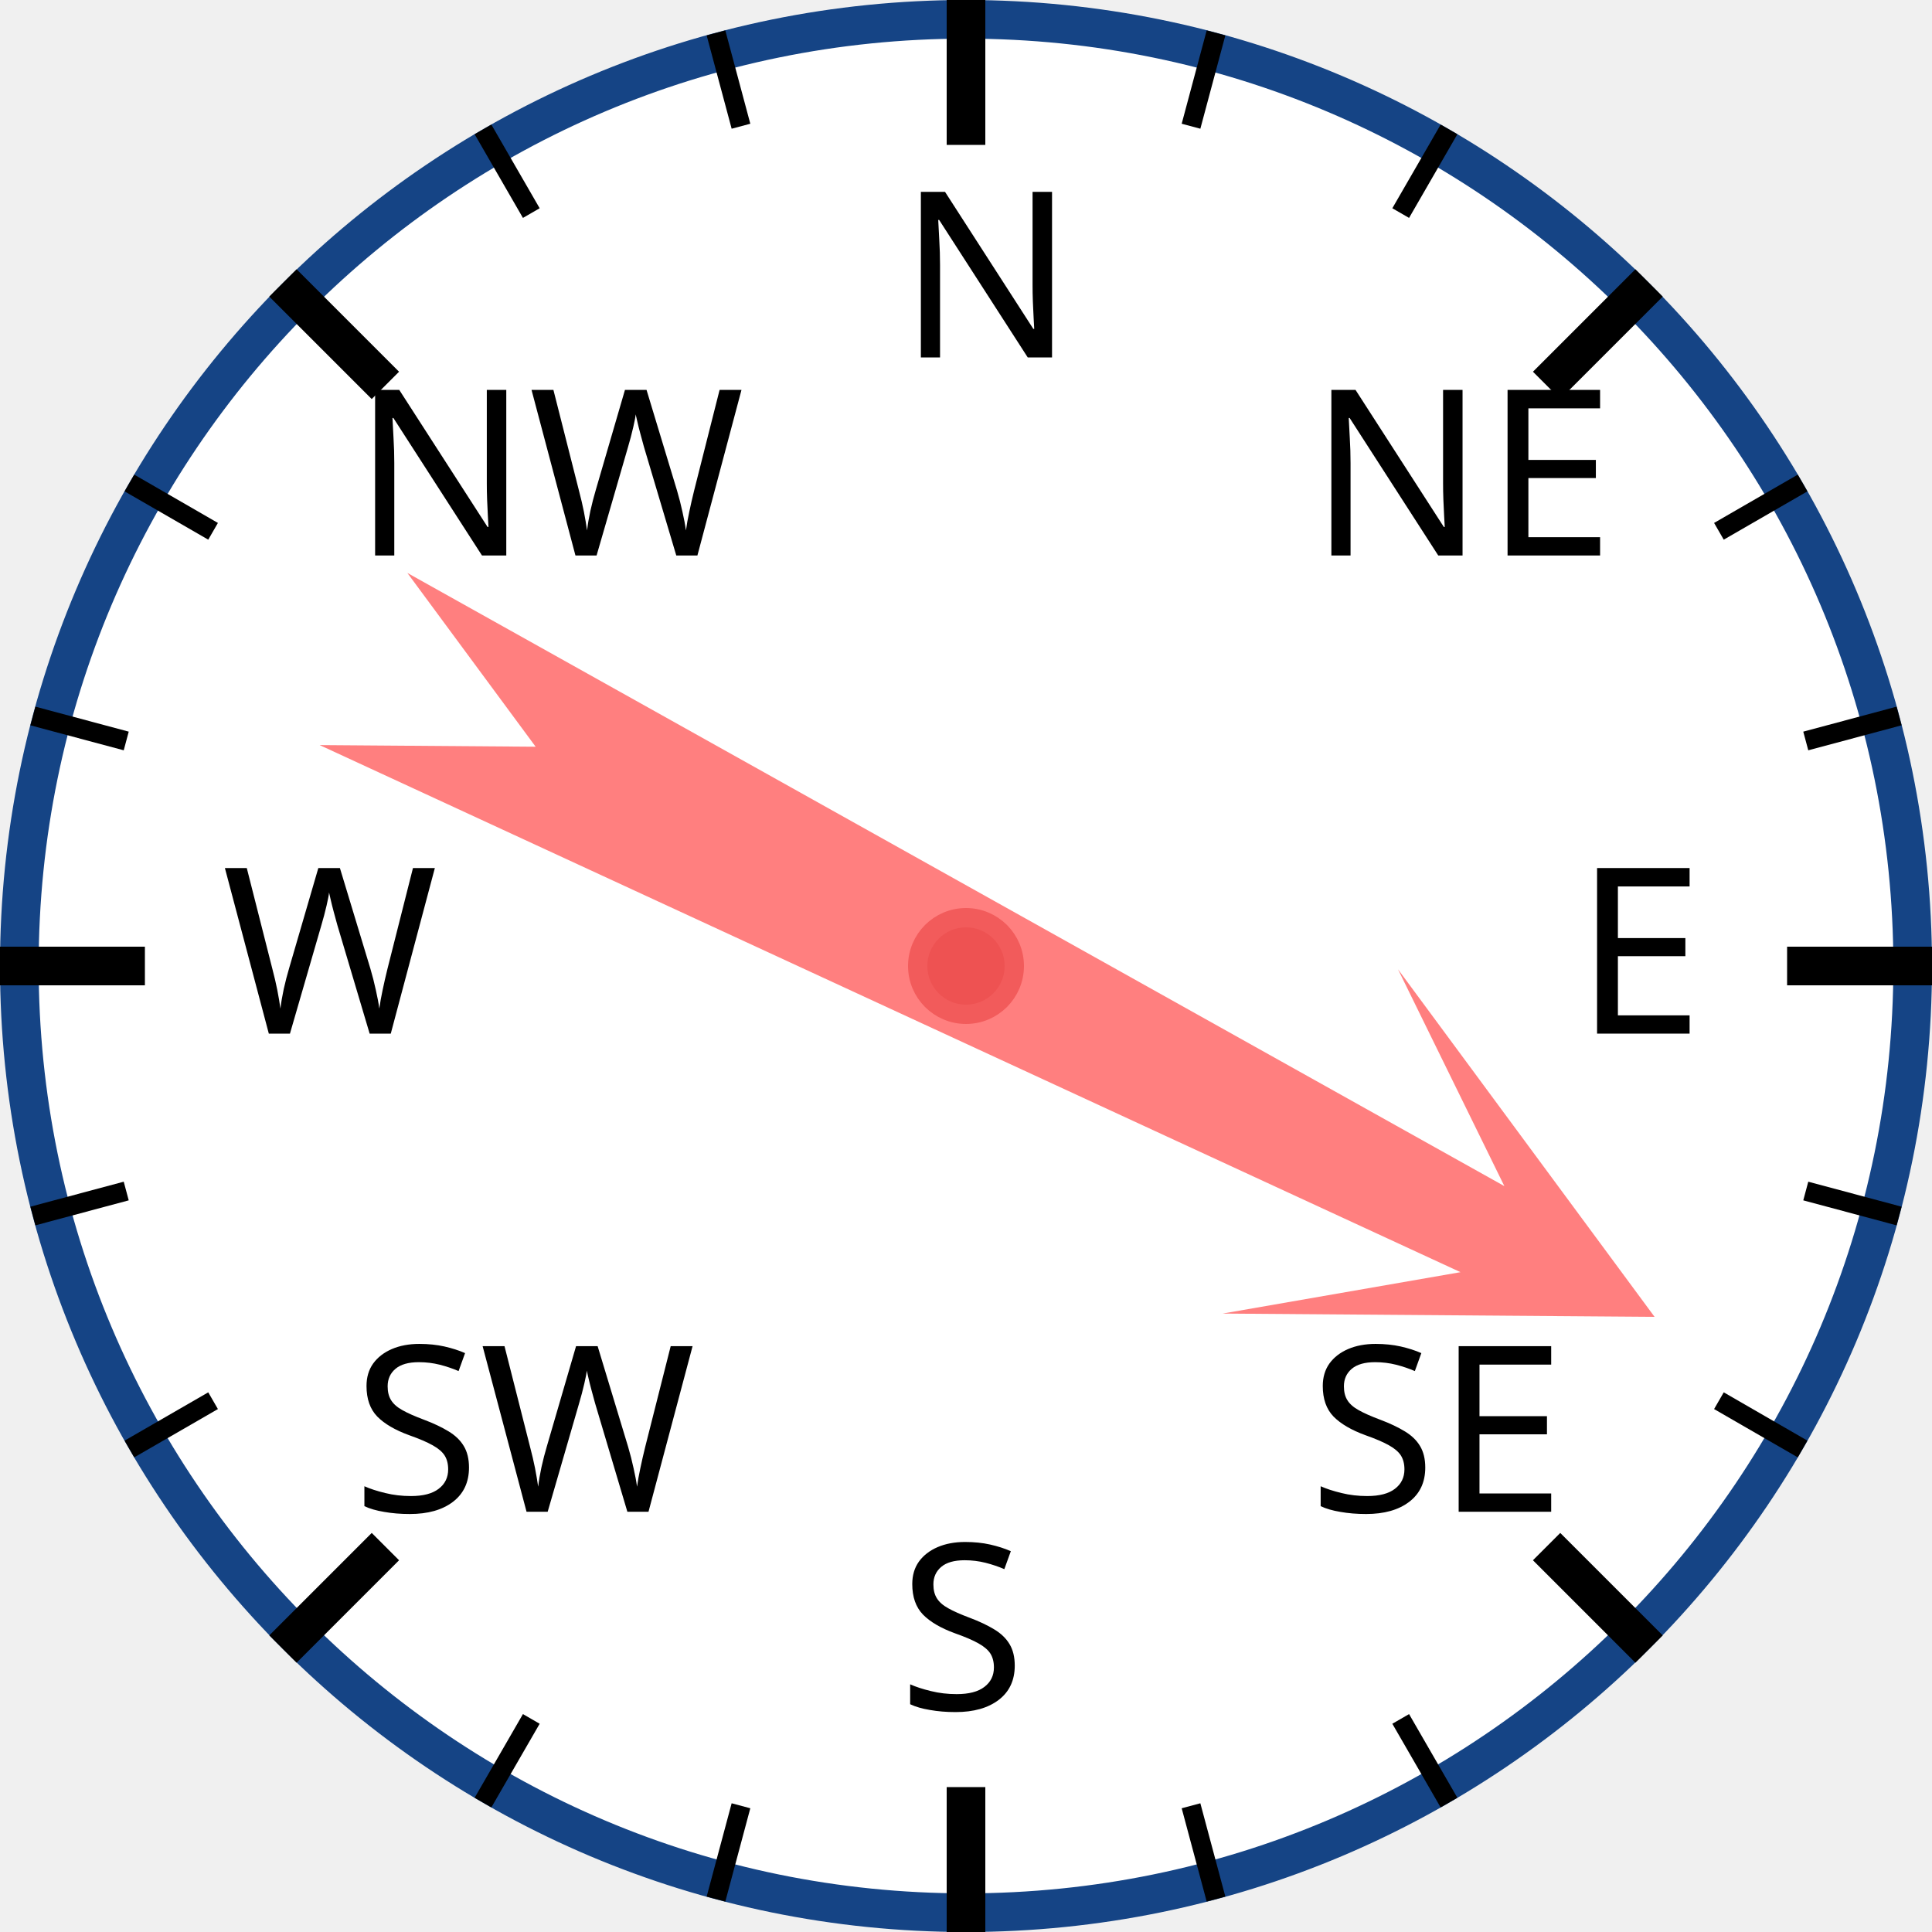
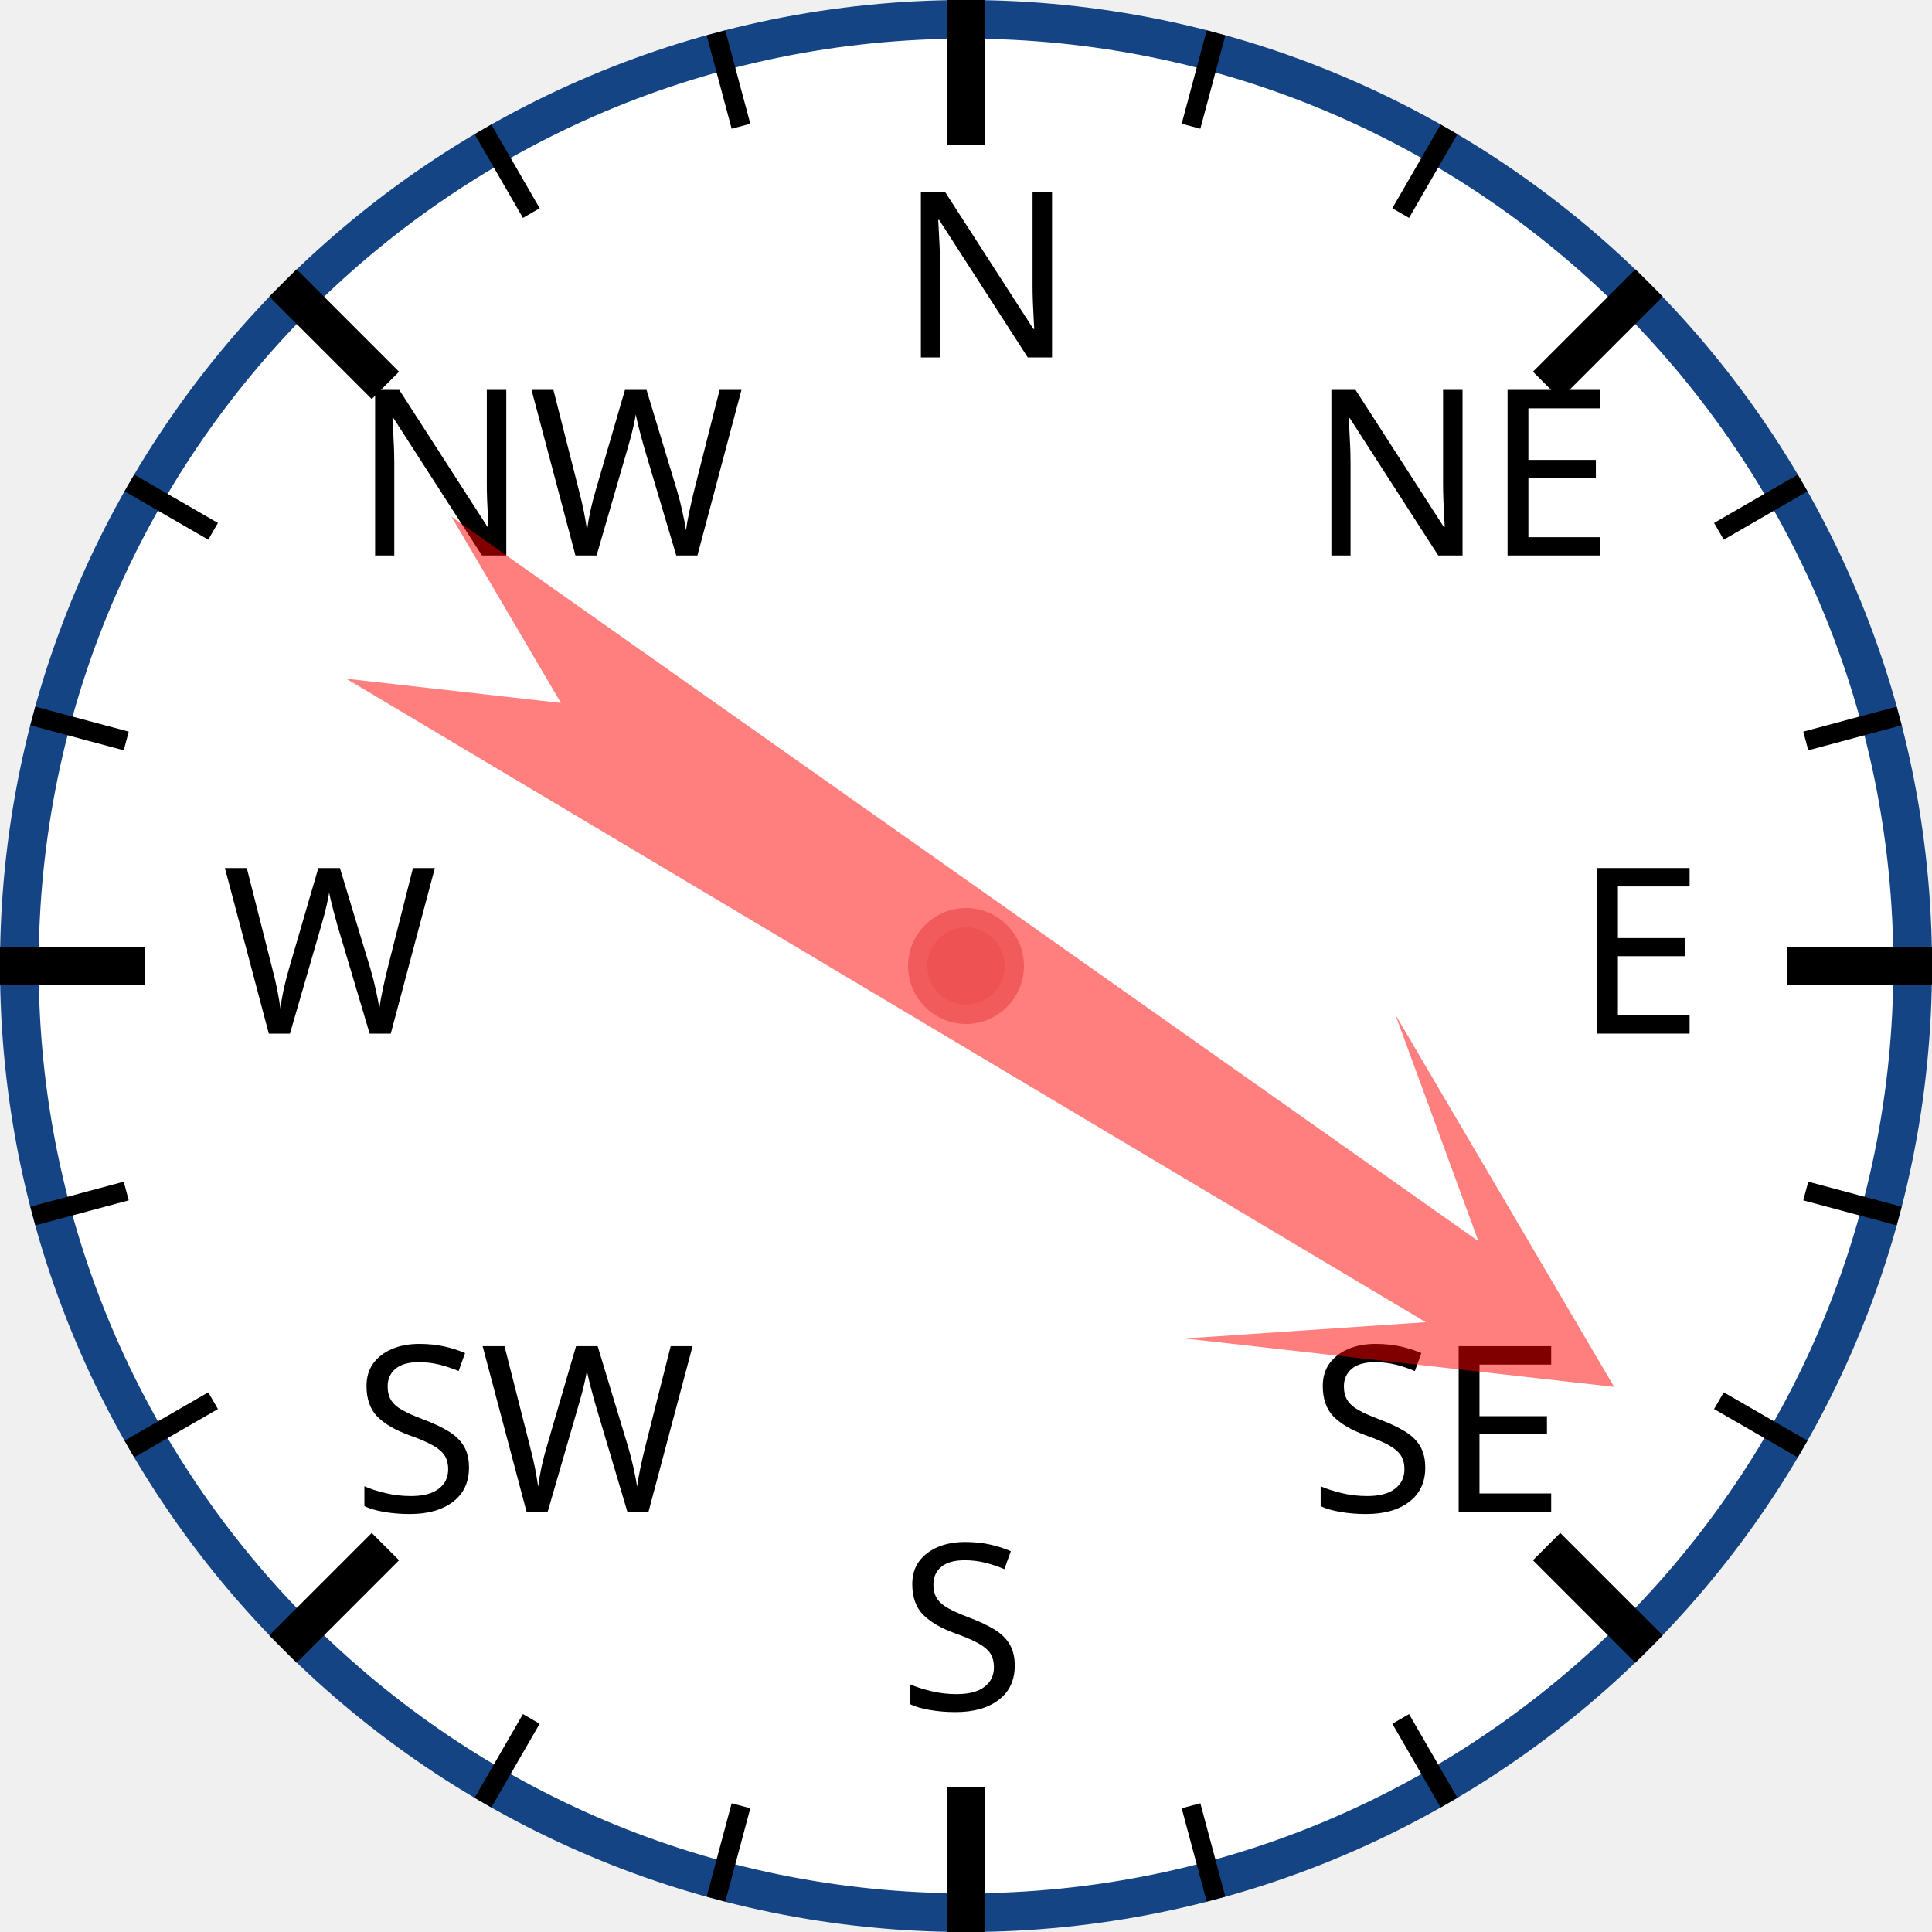
<svg xmlns="http://www.w3.org/2000/svg" width="120px" height="120px" viewBox="0 0 200 200">
  <circle cx="100" cy="100" r="98" style="fill: white; stroke: #154485; stroke-width: 4;" />
  <text x="93.0" y="37.0" style="font-family: sans-serif; font-size: 18pt;">N</text>
  <line x1="100.0" y1="0.0" x2="100.0" y2="15.0" style="stroke: black; stroke-width: 4;" />
  <line x1="74.118" y1="3.407" x2="76.706" y2="13.067" style="stroke: black; stroke-width: 2;" />
  <line x1="50" y1="13.397" x2="55" y2="22.058" style="stroke: black; stroke-width: 2;" />
  <text x="36.503" y="57.503" style="font-family: sans-serif; font-size: 18pt;">NW</text>
  <line x1="29.289" y1="29.289" x2="39.896" y2="39.896" style="stroke: black; stroke-width: 4;" />
  <line x1="13.397" y1="50" x2="22.058" y2="55" style="stroke: black; stroke-width: 2;" />
  <line x1="3.407" y1="74.118" x2="13.067" y2="76.706" style="stroke: black; stroke-width: 2;" />
  <text x="23.0" y="107.0" style="font-family: sans-serif; font-size: 18pt;">W</text>
  <line x1="0.0" y1="100.0" x2="15.0" y2="100.0" style="stroke: black; stroke-width: 4;" />
  <line x1="3.407" y1="125.882" x2="13.067" y2="123.294" style="stroke: black; stroke-width: 2;" />
  <line x1="13.397" y1="150" x2="22.058" y2="145" style="stroke: black; stroke-width: 2;" />
  <text x="36.503" y="156.497" style="font-family: sans-serif; font-size: 18pt;">SW</text>
  <line x1="29.289" y1="170.711" x2="39.896" y2="160.104" style="stroke: black; stroke-width: 4;" />
  <line x1="50" y1="186.603" x2="55" y2="177.942" style="stroke: black; stroke-width: 2;" />
  <line x1="74.118" y1="196.593" x2="76.706" y2="186.933" style="stroke: black; stroke-width: 2;" />
  <text x="93" y="177.0" style="font-family: sans-serif; font-size: 18pt;">S</text>
  <line x1="100" y1="200.0" x2="100" y2="185.0" style="stroke: black; stroke-width: 4;" />
  <line x1="125.882" y1="196.593" x2="123.294" y2="186.933" style="stroke: black; stroke-width: 2;" />
  <line x1="150.0" y1="186.603" x2="145.0" y2="177.942" style="stroke: black; stroke-width: 2;" />
  <text x="135.497" y="156.497" style="font-family: sans-serif; font-size: 18pt;">SE</text>
  <line x1="170.711" y1="170.711" x2="160.104" y2="160.104" style="stroke: black; stroke-width: 4;" />
  <line x1="186.603" y1="150" x2="177.942" y2="145" style="stroke: black; stroke-width: 2;" />
  <line x1="196.593" y1="125.882" x2="186.933" y2="123.294" style="stroke: black; stroke-width: 2;" />
  <text x="163.0" y="107" style="font-family: sans-serif; font-size: 18pt;">E</text>
  <line x1="200.0" y1="100" x2="185.0" y2="100" style="stroke: black; stroke-width: 4;" />
  <line x1="196.593" y1="74.118" x2="186.933" y2="76.706" style="stroke: black; stroke-width: 2;" />
  <line x1="186.603" y1="50" x2="177.942" y2="55" style="stroke: black; stroke-width: 2;" />
  <text x="135.497" y="57.503" style="font-family: sans-serif; font-size: 18pt;">NE</text>
  <line x1="170.711" y1="29.289" x2="160.104" y2="39.896" style="stroke: black; stroke-width: 4;" />
  <line x1="150" y1="13.397" x2="145" y2="22.058" style="stroke: black; stroke-width: 2;" />
  <line x1="125.882" y1="3.407" x2="123.294" y2="13.067" style="stroke: black; stroke-width: 2;" />
-   <polygon points="100 20 120 60 105 40 110 170 100 150 90 170 95 40 80 60" style="fill: red; fill-opacity: 0.5;" transform="rotate(117,100,100)" />
+   <polygon points="100 20 120 60 105 40 110 170 100 150 90 170 95 40 80 60" style="fill: red; fill-opacity: 0.5;" transform="rotate(123,100,100)" />
  <circle cx="100" cy="100" r="5" style="fill: #EE5252; stroke: #F25B5B; stroke-width: 2;" />
</svg>
